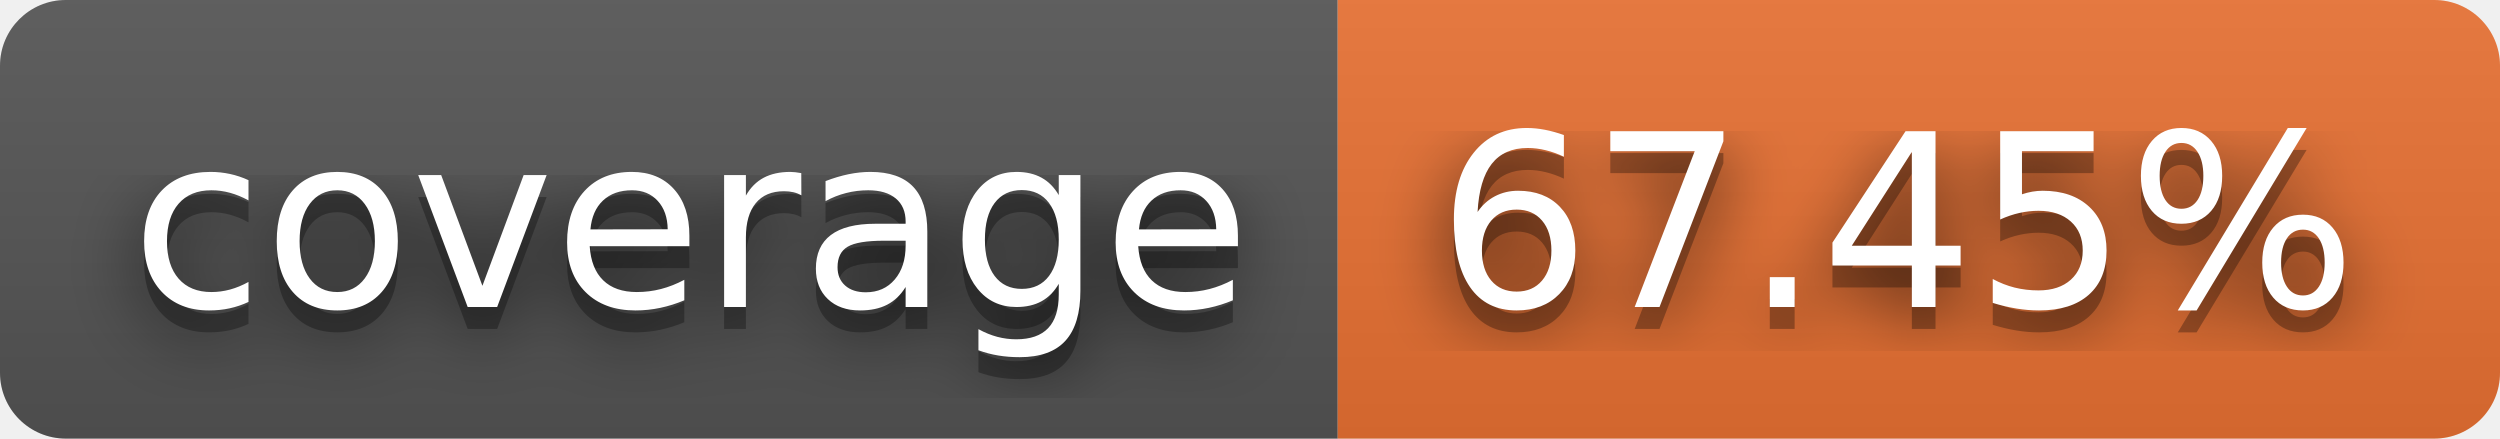
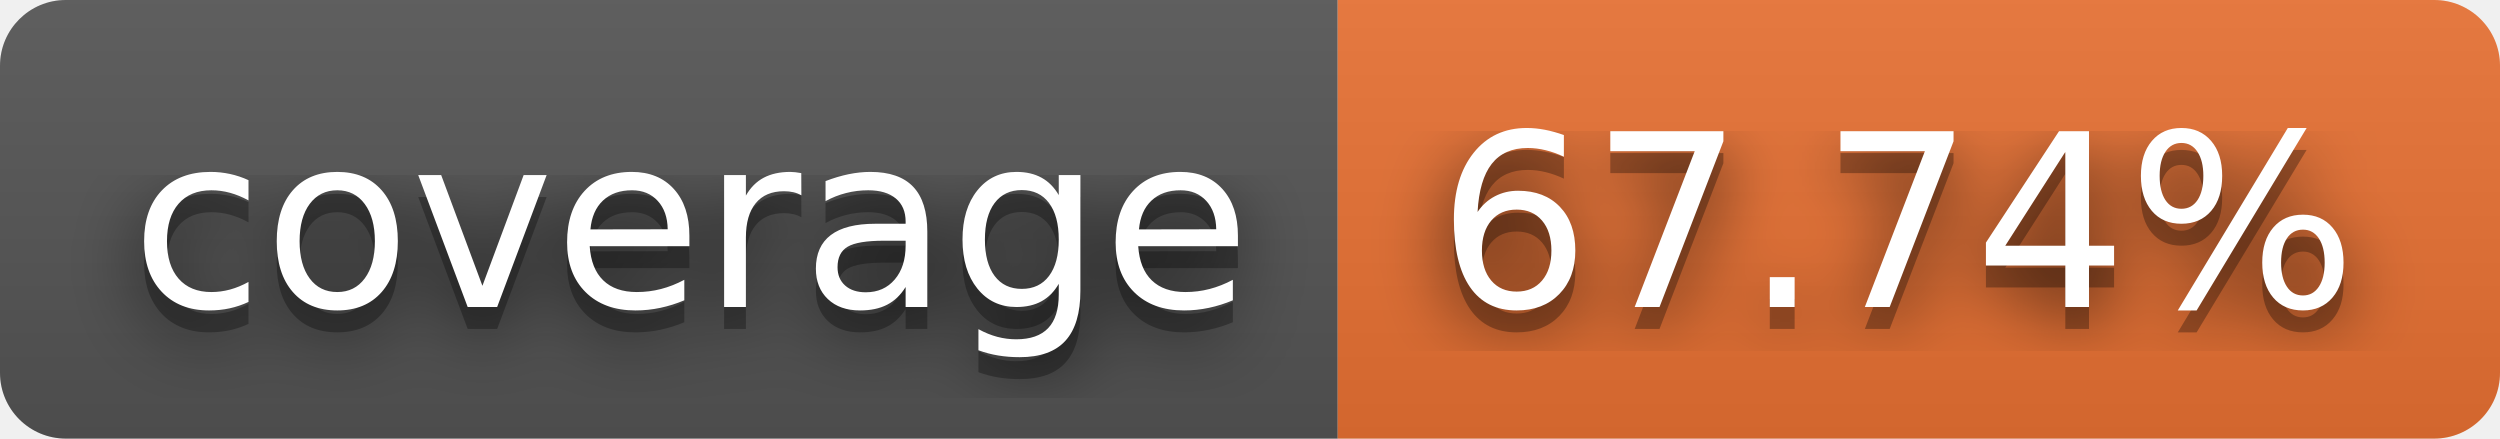
- <svg xmlns="http://www.w3.org/2000/svg" width="114" height="20" role="img" aria-label="coverage: 67.45%">
+ <svg xmlns="http://www.w3.org/2000/svg" width="114" height="20" role="img" aria-label="coverage: 67.74%">
  <filter id="blur">
    <feGaussianBlur in="SourceGraphic" stdDeviation="16" />
  </filter>
  <linearGradient id="s" x2="0" y2="100%">
    <stop offset="0" stop-color="#bbb" stop-opacity=".1" />
    <stop offset="1" stop-opacity=".1" />
  </linearGradient>
  <clipPath id="r">
    <rect width="114" height="20" rx="3" fill="#fff" />
  </clipPath>
  <g clip-path="url(#r)">
    <rect width="61" height="20" fill="#555" />
    <rect x="61" width="53" height="20" fill="#ea7233" />
    <rect width="114" height="20" fill="url(#s)" />
  </g>
  <g fill="#fff" text-anchor="middle" font-family="Verdana,Geneva,DejaVu Sans,sans-serif" text-rendering="geometricPrecision" font-size="110">
    <text aria-hidden="true" x="315" y="150" fill="#010101" fill-opacity=".80" filter="url(#blur)" transform="scale(.1)" textLength="510">coverage</text>
    <text aria-hidden="true" x="315" y="150" fill="#010101" fill-opacity=".3" transform="scale(.1)" textLength="510">coverage</text>
    <text x="315" y="140" transform="scale(.1)" fill="#fff" textLength="510">coverage</text>
-     <text aria-hidden="true" x="865" y="150" fill="#010101" fill-opacity=".80" filter="url(#blur)" transform="scale(.1)" textLength="430">67.45%</text>
-     <text aria-hidden="true" x="865" y="150" fill="#010101" fill-opacity=".3" transform="scale(.1)" textLength="430">67.45%</text>
-     <text x="865" y="140" transform="scale(.1)" fill="#fff" textLength="430">67.45%</text>
+     <text aria-hidden="true" x="865" y="150" fill="#010101" fill-opacity=".80" filter="url(#blur)" transform="scale(.1)" textLength="430">67.74%</text>
+     <text aria-hidden="true" x="865" y="150" fill="#010101" fill-opacity=".3" transform="scale(.1)" textLength="430">67.74%</text>
+     <text x="865" y="140" transform="scale(.1)" fill="#fff" textLength="430">67.74%</text>
  </g>
</svg>
